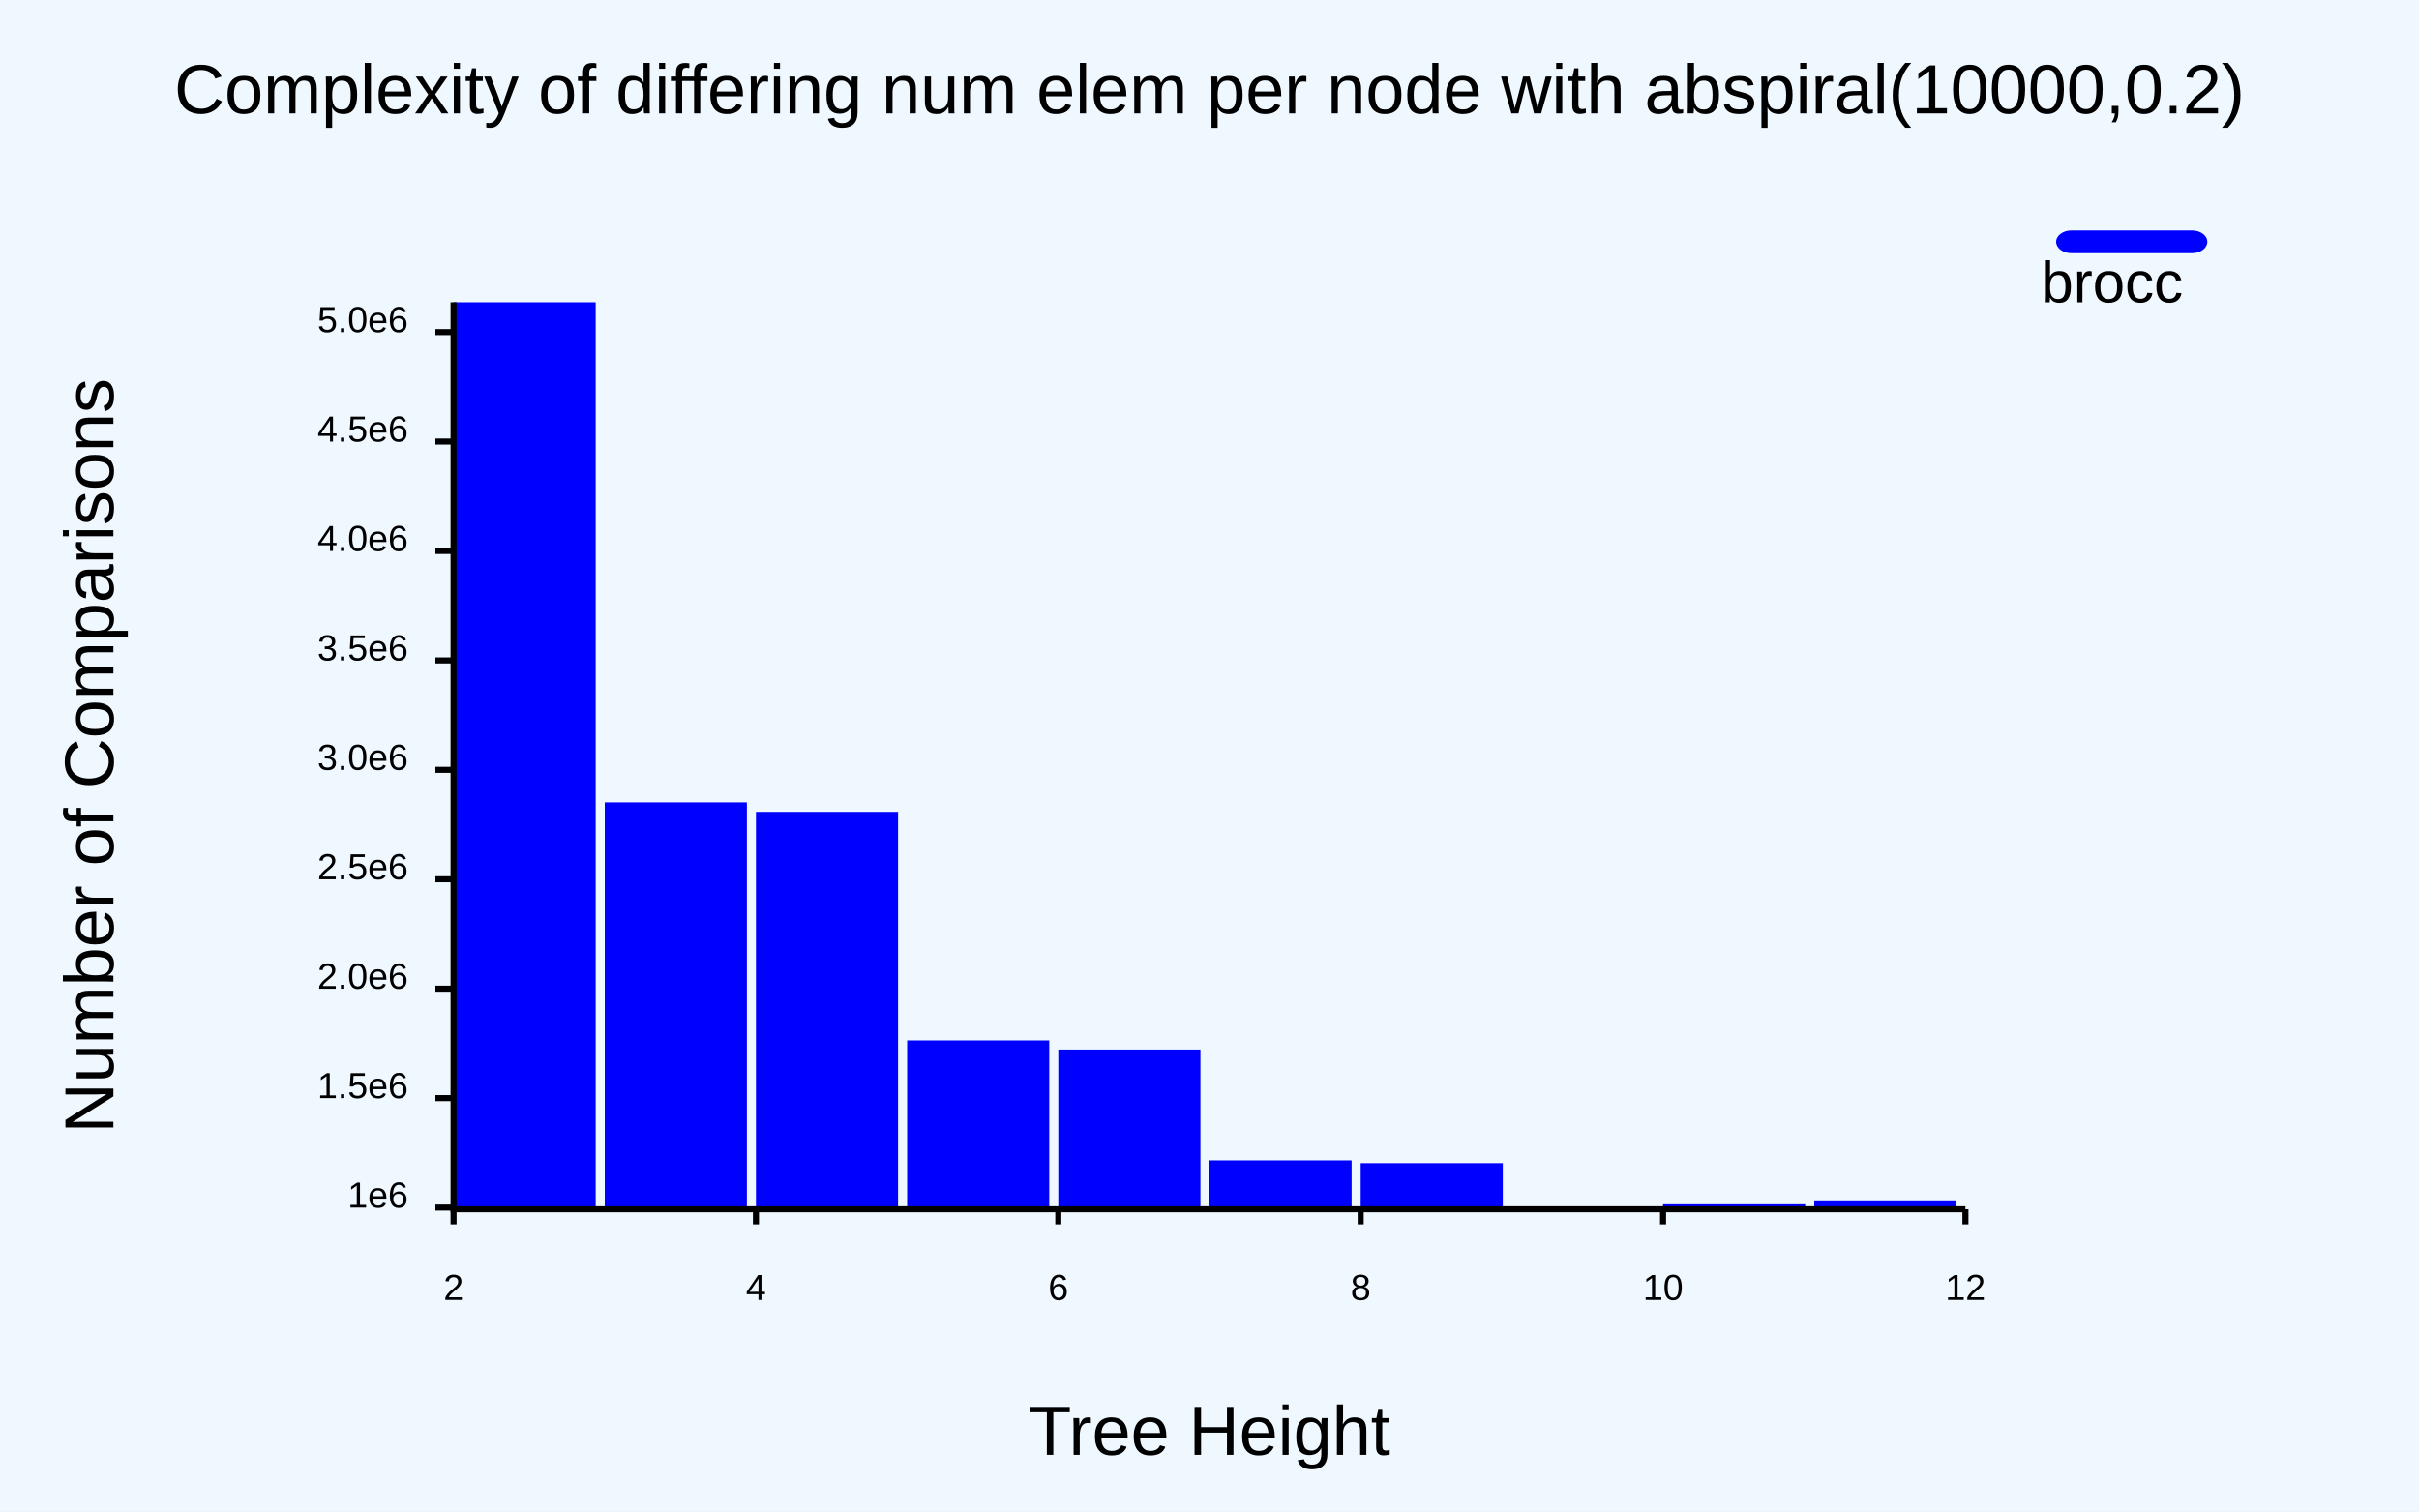
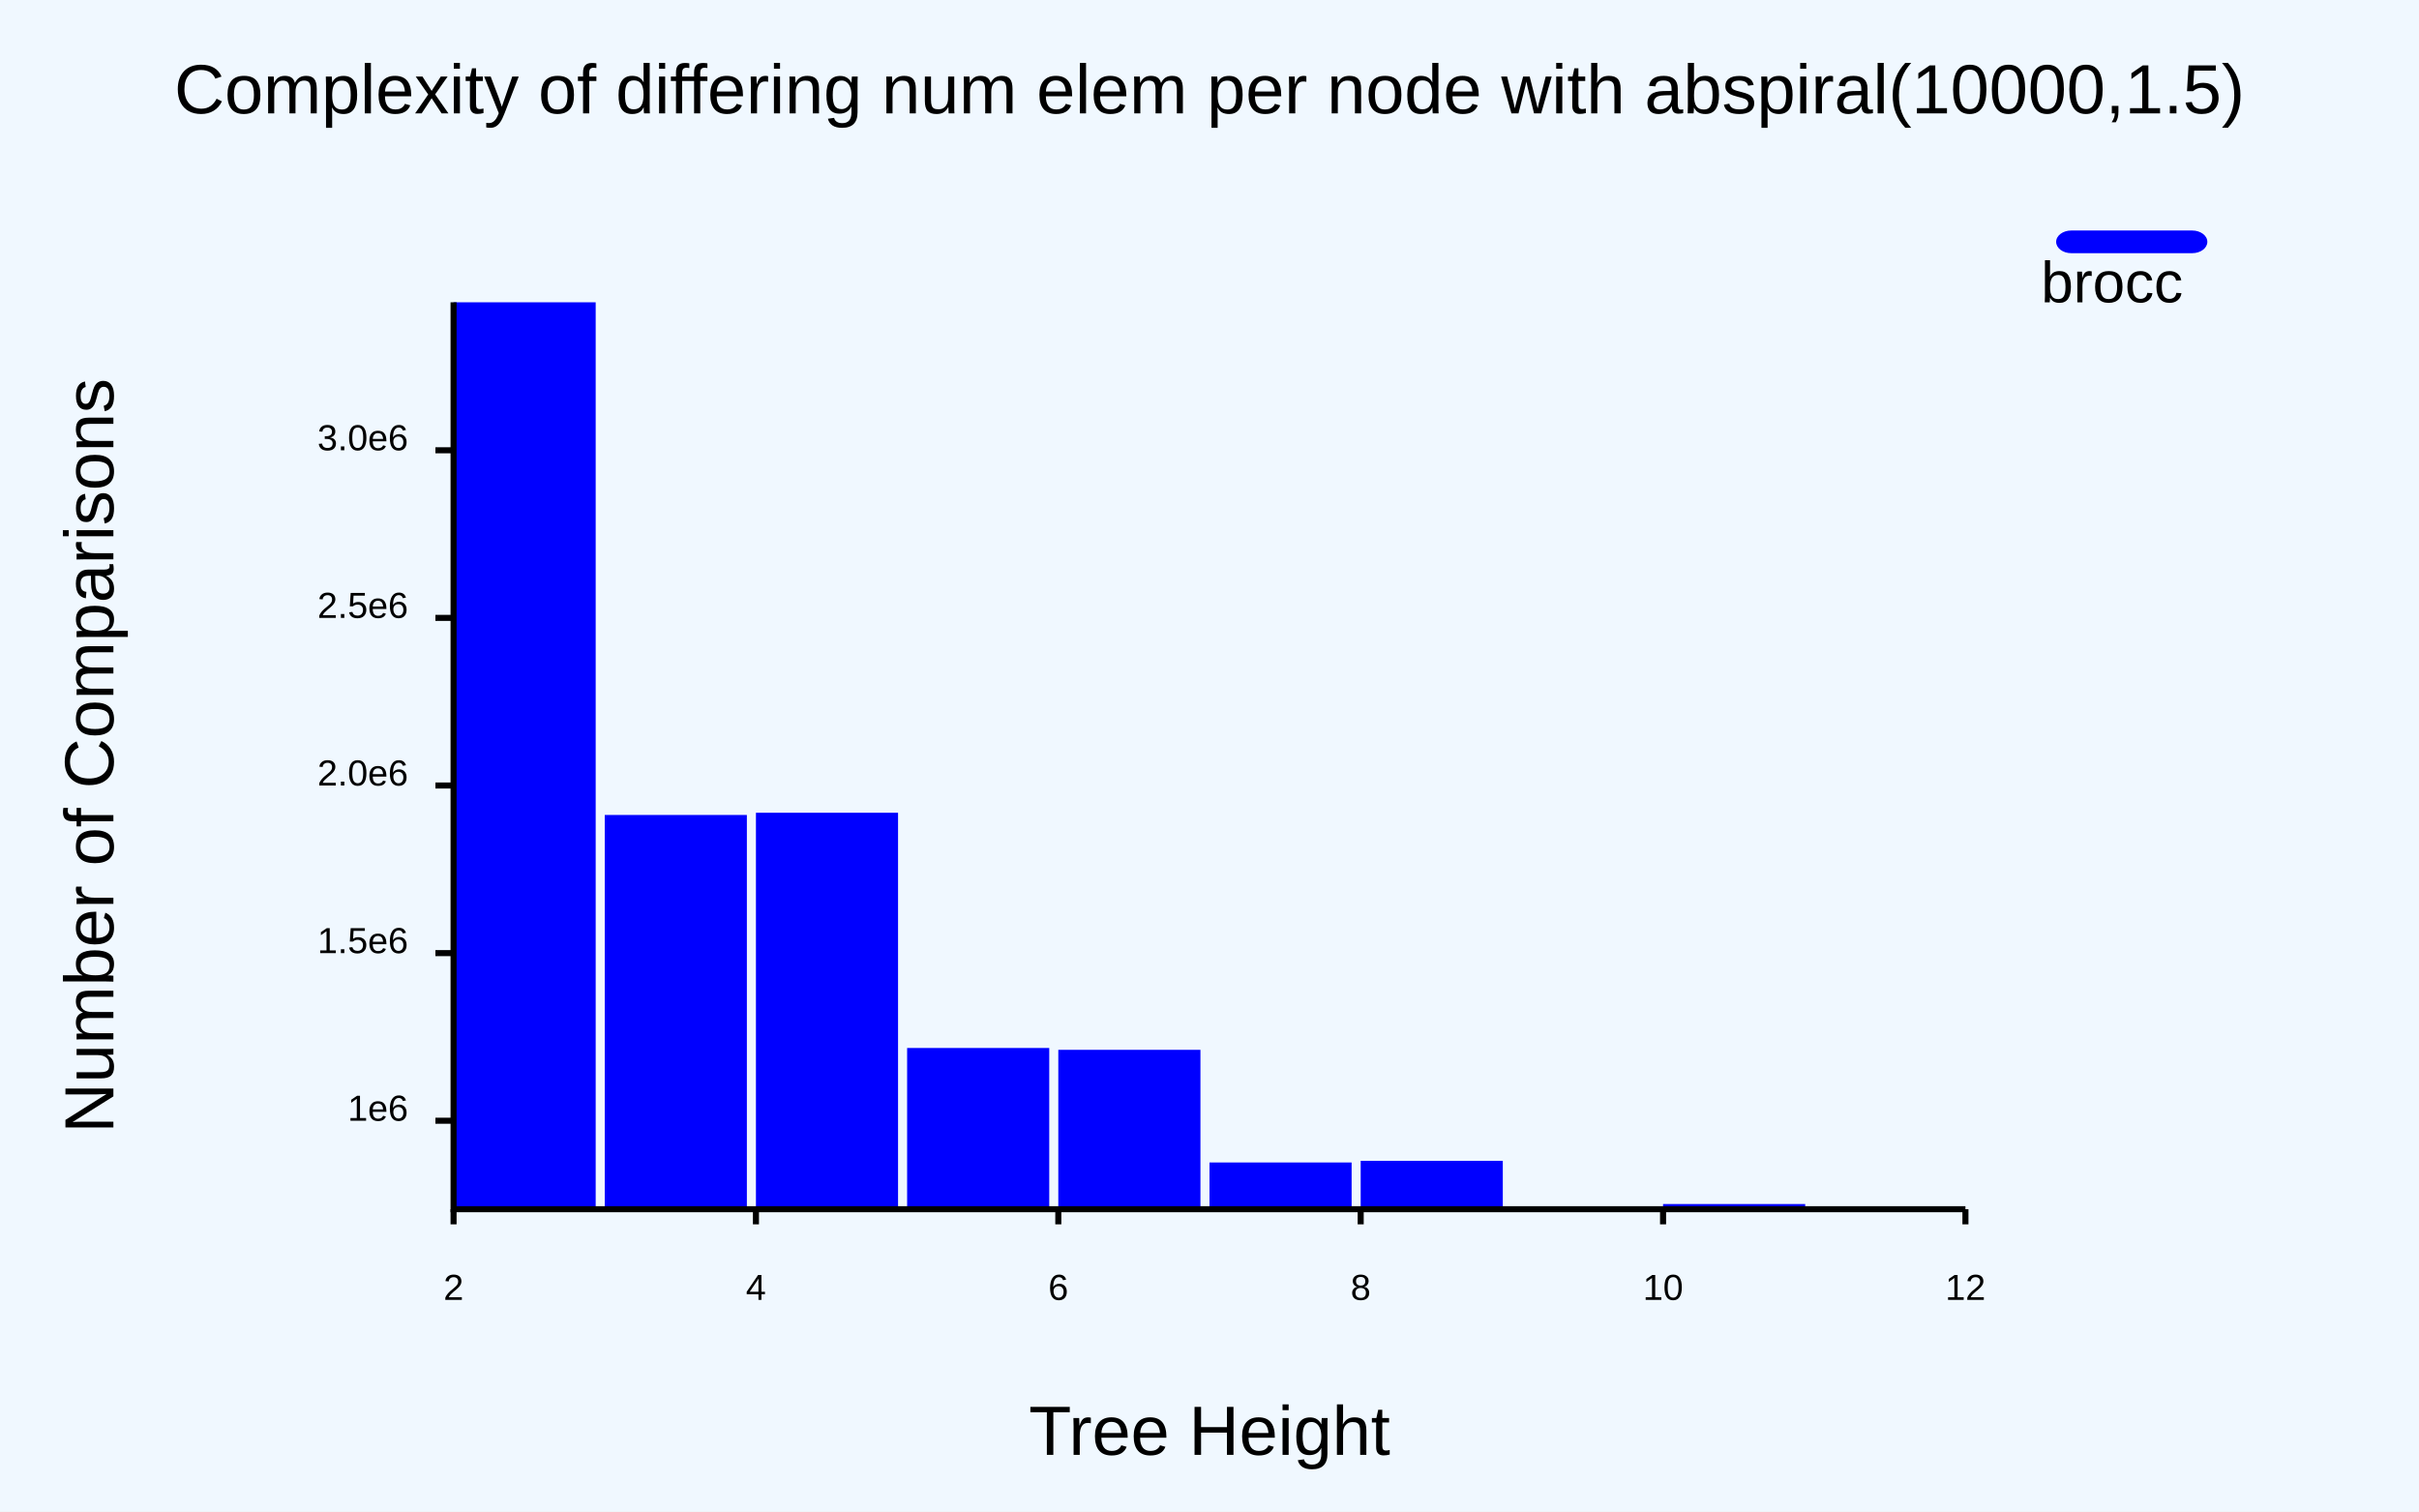
<svg xmlns="http://www.w3.org/2000/svg" class="poloto" width="800" height="500" viewBox="0 0 800 500">
  <style>.poloto {
                    font-family: "Arial";
                    stroke-width:2;
                    }
                    .poloto_text{fill: var(--poloto_fg_color,black);  }
                    .poloto_axis_lines{stroke: var(--poloto_fg_color,black);stoke-width:3;fill:none}
                    .poloto_background{fill: var(--poloto_bg_color,aliceblue); }
                    .poloto0stroke{stroke:  var(--poloto_color0,blue); }
                    .poloto1stroke{stroke:  var(--poloto_color1,red); }
                    .poloto2stroke{stroke:  var(--poloto_color2,green); }
                    .poloto3stroke{stroke:  var(--poloto_color3,gold); }
                    .poloto4stroke{stroke:  var(--poloto_color4,aqua); }
                    .poloto5stroke{stroke:  var(--poloto_color5,brown); }
                    .poloto6stroke{stroke:  var(--poloto_color6,lime); }
                    .poloto7stroke{stroke:  var(--poloto_color7,chocolate); }
                    .poloto0fill{fill:var(--poloto_color0,blue);}
                    .poloto1fill{fill:var(--poloto_color1,red);}
                    .poloto2fill{fill:var(--poloto_color2,green);}
                    .poloto3fill{fill:var(--poloto_color3,gold);}
                    .poloto4fill{fill:var(--poloto_color4,aqua);}
                    .poloto5fill{fill:var(--poloto_color5,brown);}
                    .poloto6fill{fill:var(--poloto_color6,lime);}
                    .poloto7fill{fill:var(--poloto_color7,chocolate);}</style>
  <rect class="poloto_background" fill="white" x="0" y="0" width="800" height="500" />
  <line class="poloto_axis_lines" stroke="black" x1="150" x2="150" y1="400" y2="405" />
  <text class="poloto_text" alignment-baseline="start" text-anchor="middle" x="150" y="430">2</text>
  <line class="poloto_axis_lines" stroke="black" x1="250" x2="250" y1="400" y2="405" />
  <text class="poloto_text" alignment-baseline="start" text-anchor="middle" x="250" y="430">4</text>
  <line class="poloto_axis_lines" stroke="black" x1="350" x2="350" y1="400" y2="405" />
  <text class="poloto_text" alignment-baseline="start" text-anchor="middle" x="350" y="430">6</text>
  <line class="poloto_axis_lines" stroke="black" x1="450" x2="450" y1="400" y2="405" />
  <text class="poloto_text" alignment-baseline="start" text-anchor="middle" x="450" y="430">8</text>
  <line class="poloto_axis_lines" stroke="black" x1="550" x2="550" y1="400" y2="405" />
  <text class="poloto_text" alignment-baseline="start" text-anchor="middle" x="550" y="430">10</text>
  <line class="poloto_axis_lines" stroke="black" x1="650" x2="650" y1="400" y2="405" />
  <text class="poloto_text" alignment-baseline="start" text-anchor="middle" x="650" y="430">12</text>
-   <line class="poloto_axis_lines" stroke="black" x1="150" x2="144" y1="399.445" y2="399.445" />
-   <text class="poloto_text" alignment-baseline="middle" text-anchor="end" x="135" y="399.445">1e6</text>
-   <line class="poloto_axis_lines" stroke="black" x1="150" x2="144" y1="363.247" y2="363.247" />
-   <text class="poloto_text" alignment-baseline="middle" text-anchor="end" x="135" y="363.247">1.5e6</text>
-   <line class="poloto_axis_lines" stroke="black" x1="150" x2="144" y1="327.049" y2="327.049" />
-   <text class="poloto_text" alignment-baseline="middle" text-anchor="end" x="135" y="327.049">2.0e6</text>
-   <line class="poloto_axis_lines" stroke="black" x1="150" x2="144" y1="290.851" y2="290.851" />
-   <text class="poloto_text" alignment-baseline="middle" text-anchor="end" x="135" y="290.851">2.5e6</text>
-   <line class="poloto_axis_lines" stroke="black" x1="150" x2="144" y1="254.653" y2="254.653" />
-   <text class="poloto_text" alignment-baseline="middle" text-anchor="end" x="135" y="254.653">3.0e6</text>
-   <line class="poloto_axis_lines" stroke="black" x1="150" x2="144" y1="218.455" y2="218.455" />
-   <text class="poloto_text" alignment-baseline="middle" text-anchor="end" x="135" y="218.455">3.5e6</text>
-   <line class="poloto_axis_lines" stroke="black" x1="150" x2="144" y1="182.256" y2="182.256" />
-   <text class="poloto_text" alignment-baseline="middle" text-anchor="end" x="135" y="182.256">4.0e6</text>
-   <line class="poloto_axis_lines" stroke="black" x1="150" x2="144" y1="146.058" y2="146.058" />
-   <text class="poloto_text" alignment-baseline="middle" text-anchor="end" x="135" y="146.058">4.5e6</text>
-   <line class="poloto_axis_lines" stroke="black" x1="150" x2="144" y1="109.86" y2="109.86" />
-   <text class="poloto_text" alignment-baseline="middle" text-anchor="end" x="135" y="109.86">5.0e6</text>
+   <line class="poloto_axis_lines" stroke="black" x1="150" x2="144" y1="370.731" y2="370.731" />
+   <text class="poloto_text" alignment-baseline="middle" text-anchor="end" x="135" y="370.731">1e6</text>
+   <line class="poloto_axis_lines" stroke="black" x1="150" x2="144" y1="315.285" y2="315.285" />
+   <text class="poloto_text" alignment-baseline="middle" text-anchor="end" x="135" y="315.285">1.5e6</text>
+   <line class="poloto_axis_lines" stroke="black" x1="150" x2="144" y1="259.839" y2="259.839" />
+   <text class="poloto_text" alignment-baseline="middle" text-anchor="end" x="135" y="259.839">2.0e6</text>
+   <line class="poloto_axis_lines" stroke="black" x1="150" x2="144" y1="204.393" y2="204.393" />
+   <text class="poloto_text" alignment-baseline="middle" text-anchor="end" x="135" y="204.393">2.5e6</text>
+   <line class="poloto_axis_lines" stroke="black" x1="150" x2="144" y1="148.947" y2="148.947" />
+   <text class="poloto_text" alignment-baseline="middle" text-anchor="end" x="135" y="148.947">3.0e6</text>
  <text class="poloto_text" alignment-baseline="middle" text-anchor="start" font-size="large" x="675" y="100">brocc</text>
  <rect class="poloto0fill" x="680" y="76.25" width="50" height="7.5" rx="5" ry="5" />
  <g class="poloto0fill">
    <rect x="150" y="100" width="47" height="300" />
-     <rect x="200" y="265.415" width="47" height="134.585" />
-     <rect x="250" y="268.553" width="47" height="131.447" />
-     <rect x="300" y="344.159" width="47" height="55.841" />
-     <rect x="350" y="347.17" width="47" height="52.83" />
-     <rect x="400" y="383.834" width="47" height="16.166" />
-     <rect x="450" y="384.752" width="47" height="15.248" />
-     <rect x="500" y="400" width="47" height="0" />
-     <rect x="550" y="398.356" width="47" height="1.644" />
-     <rect x="600" y="397.058" width="47" height="2.942" />
+     <rect x="200" y="269.587" width="47" height="130.413" />
+     <rect x="250" y="268.854" width="47" height="131.146" />
+     <rect x="300" y="346.669" width="47" height="53.331" />
+     <rect x="350" y="347.277" width="47" height="52.723" />
+     <rect x="400" y="384.541" width="47" height="15.459" />
+     <rect x="450" y="383.991" width="47" height="16.009" />
+     <rect x="500" y="399.761" width="47" height="0.239" />
+     <rect x="550" y="398.291" width="47" height="1.709" />
+     <rect x="600" y="400" width="47" height="0" />
  </g>
-   <text class="poloto_text" alignment-baseline="start" text-anchor="middle" font-size="x-large" x="400" y="37.5">Complexity of differing num elem per node with abspiral(10000,0.2)</text>
+   <text class="poloto_text" alignment-baseline="start" text-anchor="middle" font-size="x-large" x="400" y="37.5">Complexity of differing num elem per node with abspiral(10000,1.5)</text>
  <text class="poloto_text" alignment-baseline="start" text-anchor="middle" font-size="x-large" x="400" y="481.25">Tree Height</text>
  <text class="poloto_text" alignment-baseline="start" text-anchor="middle" font-size="x-large" transform="rotate(-90,37.5,250)" x="37.5" y="250">Number of Comparisons</text>
  <path stroke="black" fill="none" class="poloto_axis_lines" d=" M 150 100 L 150 400 L 650 400" />
</svg>
